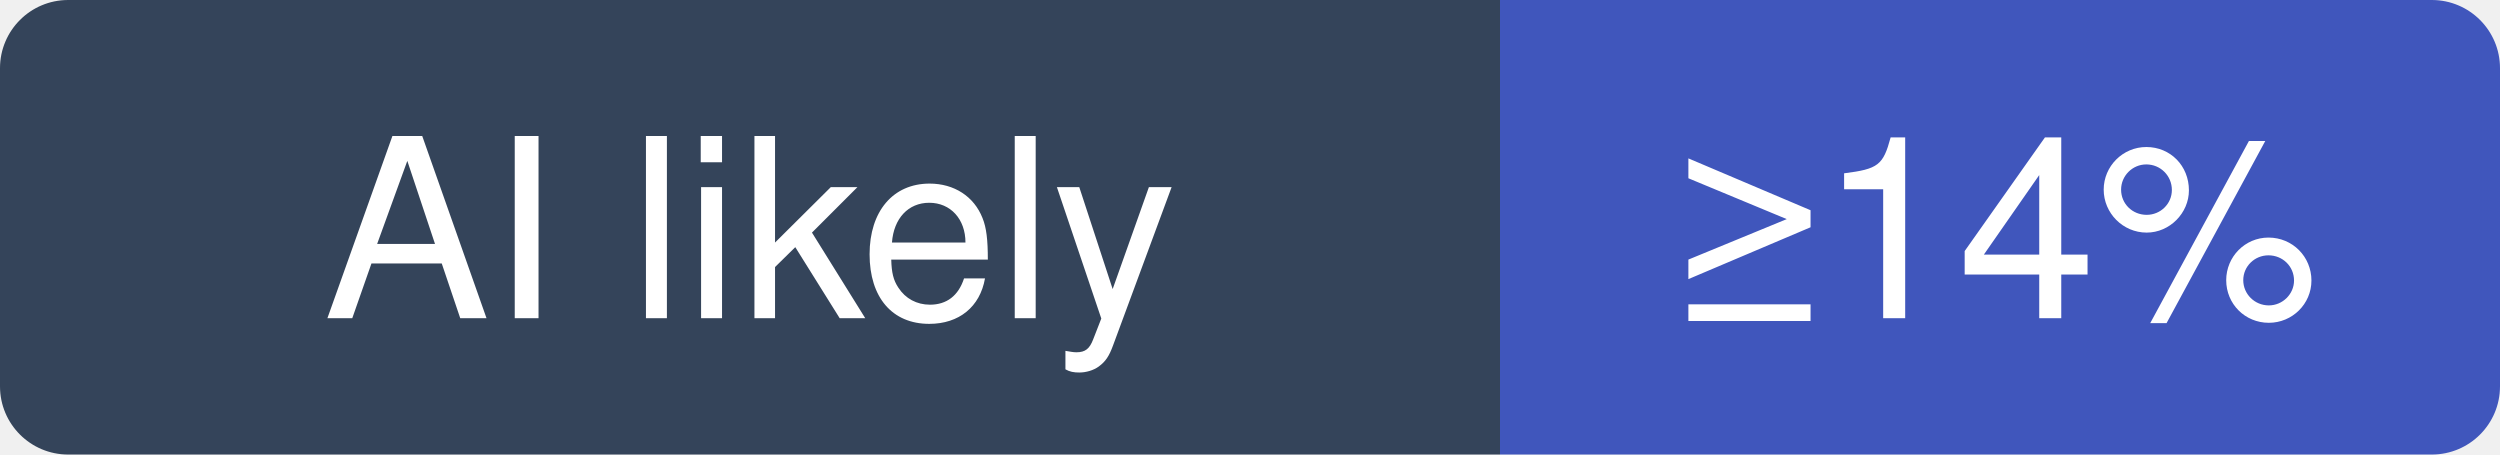
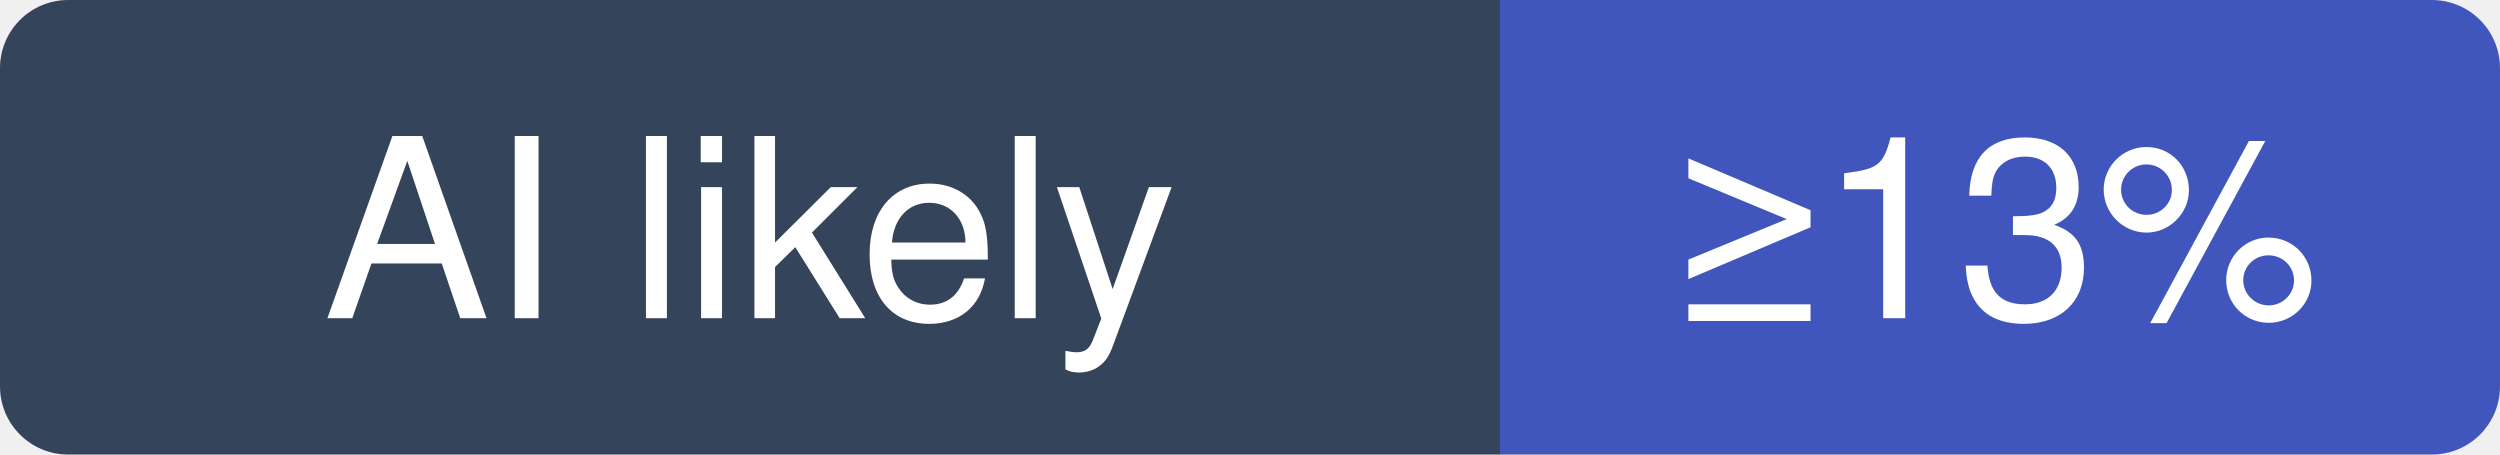
- <svg xmlns="http://www.w3.org/2000/svg" width="110" height="20" viewBox="0 0 110 20" role="img" aria-label="acmesh-official/acme.sh: at least 14% of recent commits disclose an AI agent; no estimate beyond that">
+ <svg xmlns="http://www.w3.org/2000/svg" width="110" height="20" viewBox="0 0 110 20" role="img" aria-label="acmesh-official/acme.sh: at least 13% of recent commits disclose an AI agent; no estimate beyond that">
  <clipPath id="hm-l">
    <rect width="110" height="20" rx="3" />
  </clipPath>
  <g clip-path="url(#hm-l)">
    <rect width="66" height="20" fill="#34445A" />
    <rect x="66" width="44" height="20" fill="#4056BC" />
  </g>
  <g fill="#fff" text-anchor="middle" font-family="Verdana, -apple-system, BlinkMacSystemFont, Segoe UI, Helvetica, Arial, Fira Sans, sans-serif" font-size="11">
    <text x="33" y="14">AI likely</text>
-     <text x="88" y="14">≥14%</text>
+     <text x="88" y="14">≥13%</text>
  </g>
</svg>
